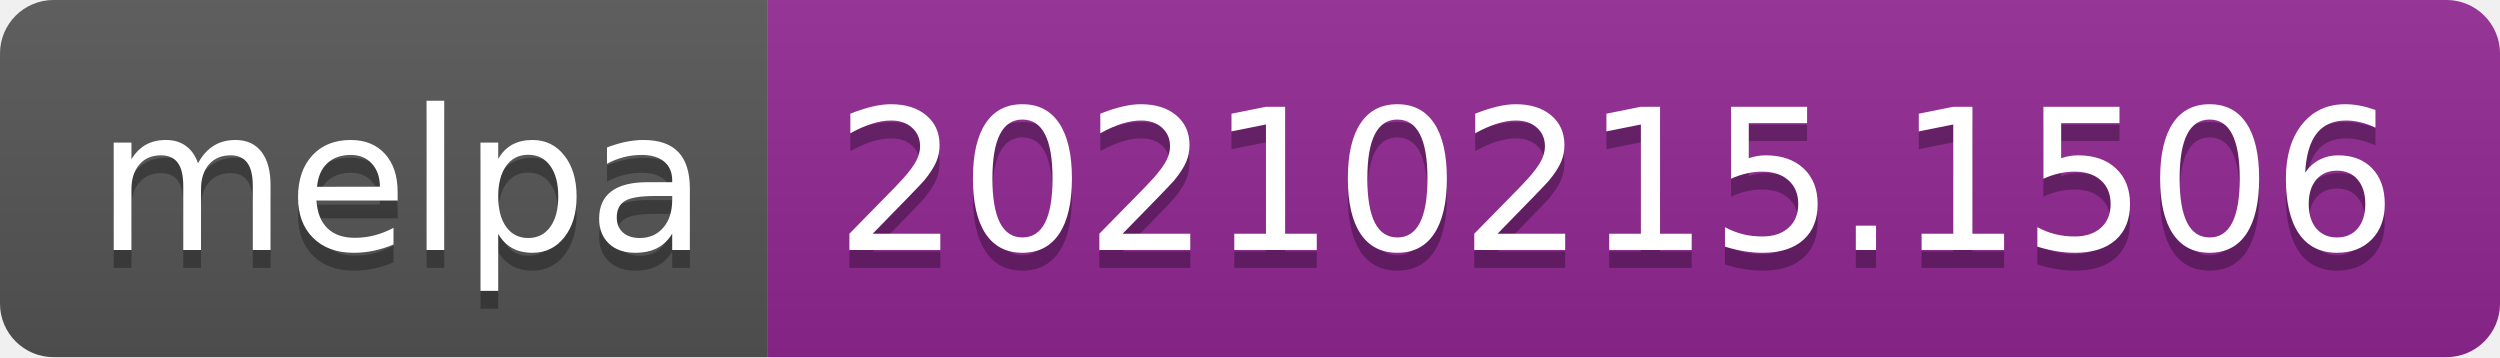
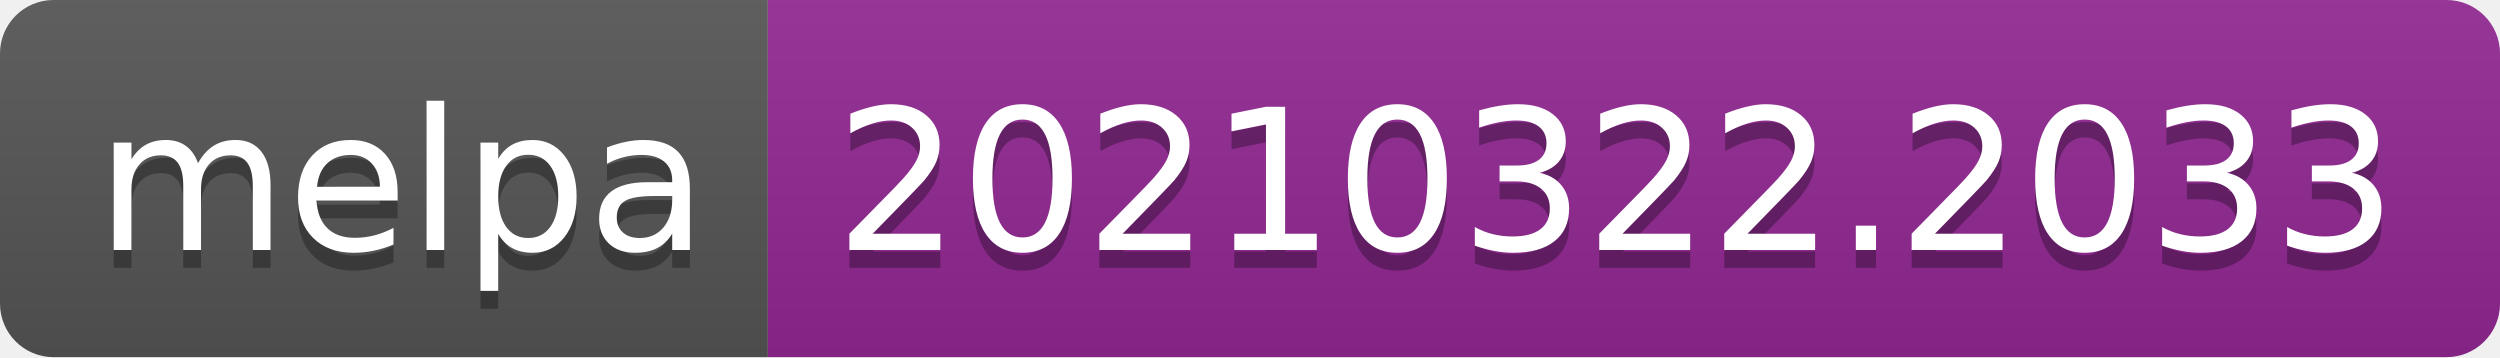
- <svg xmlns="http://www.w3.org/2000/svg" width="140" height="20" role="img" aria-label="melpa: 20210215.1506">
+ <svg xmlns="http://www.w3.org/2000/svg" width="140" height="20" role="img" aria-label="melpa: 20210322.2033">
  <linearGradient id="s" x2="0" y2="100%">
    <stop offset="0" stop-color="#bbb" stop-opacity=".1" />
    <stop offset="1" stop-opacity=".1" />
  </linearGradient>
  <clipPath id="r">
    <rect width="140" height="20" rx="3" fill="#fff" />
  </clipPath>
  <g clip-path="url(#r)">
    <rect width="43" height="20" fill="#555" />
    <rect x="43" width="97" height="20" fill="#922793" />
    <rect width="140" height="20" fill="url(#s)" />
  </g>
  <g fill="#fff" text-anchor="middle" font-family="Verdana,Geneva,DejaVu Sans,sans-serif" text-rendering="geometricPrecision" font-size="110">
    <text aria-hidden="true" x="225" y="150" fill="#010101" fill-opacity=".3" transform="scale(.1)" textLength="330">melpa</text>
    <text x="225" y="140" transform="scale(.1)" fill="#fff" textLength="330">melpa</text>
-     <text aria-hidden="true" x="905" y="150" fill="#010101" fill-opacity=".3" transform="scale(.1)" textLength="870">20210215.1506</text>
-     <text x="905" y="140" transform="scale(.1)" fill="#fff" textLength="870">20210215.1506</text>
+     <text aria-hidden="true" x="905" y="150" fill="#010101" fill-opacity=".3" transform="scale(.1)" textLength="870">20210322.2033</text>
+     <text x="905" y="140" transform="scale(.1)" fill="#fff" textLength="870">20210322.2033</text>
  </g>
</svg>
